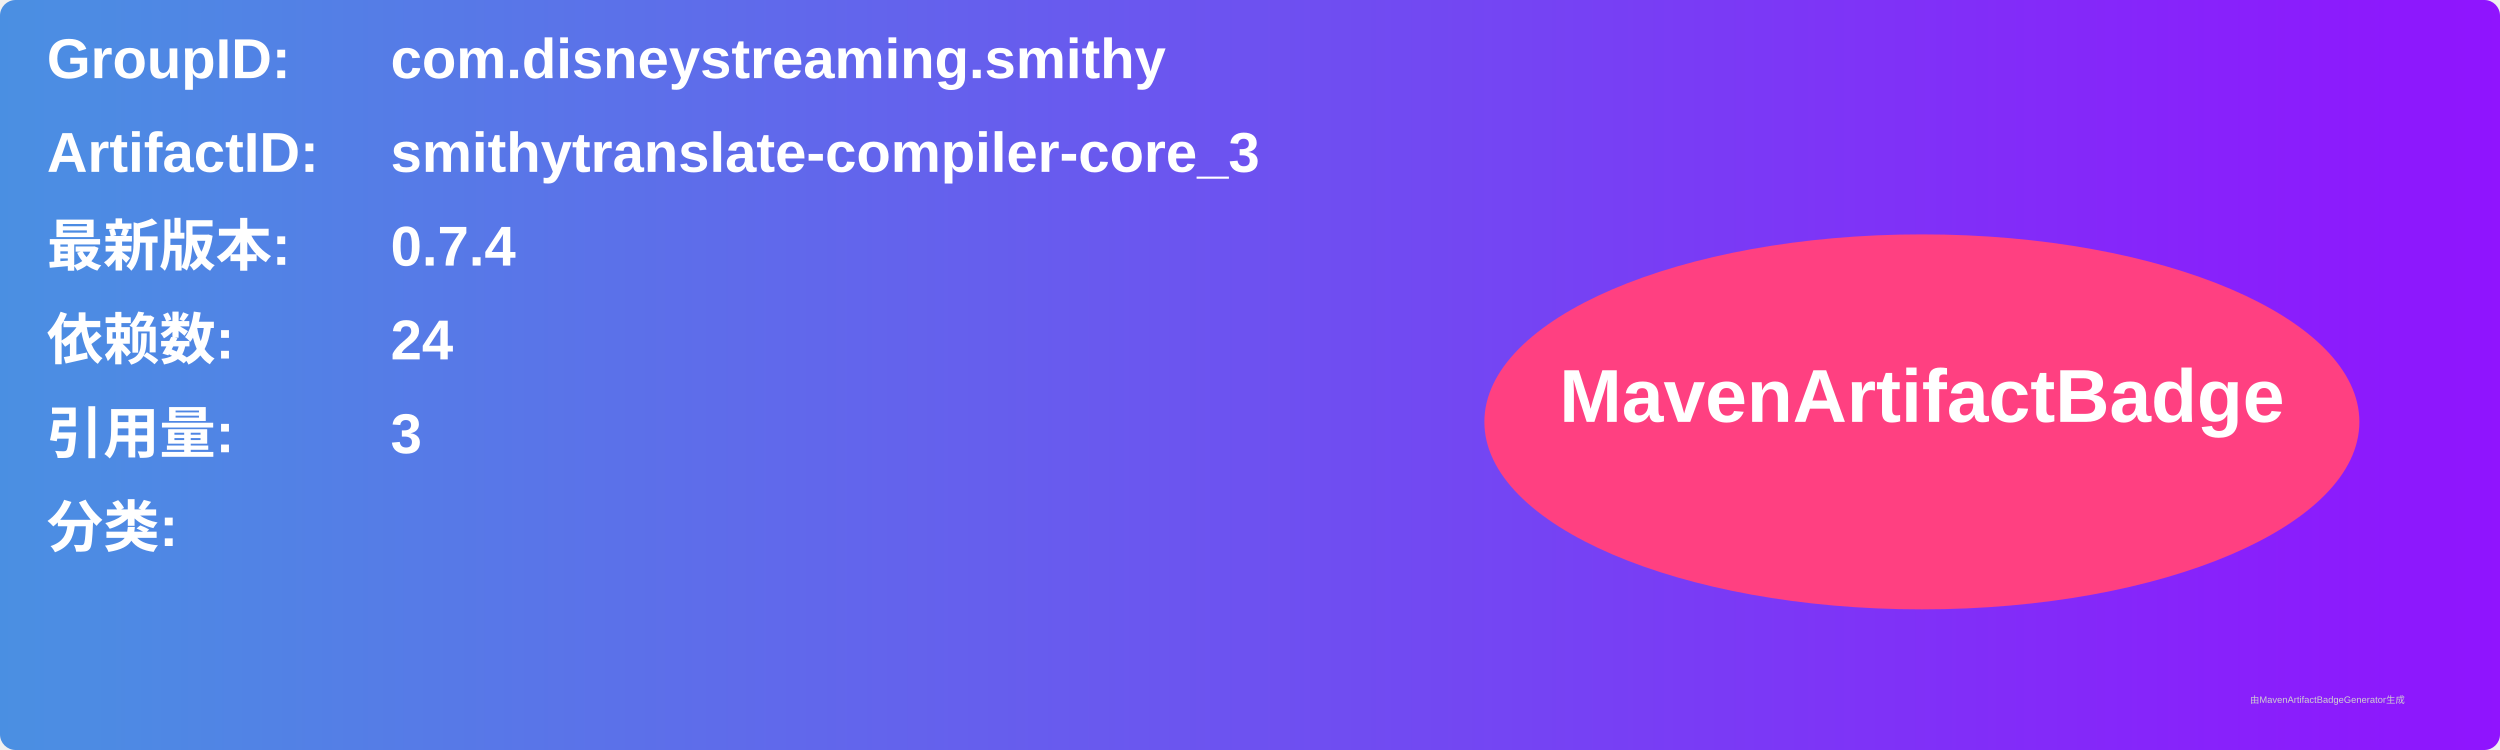
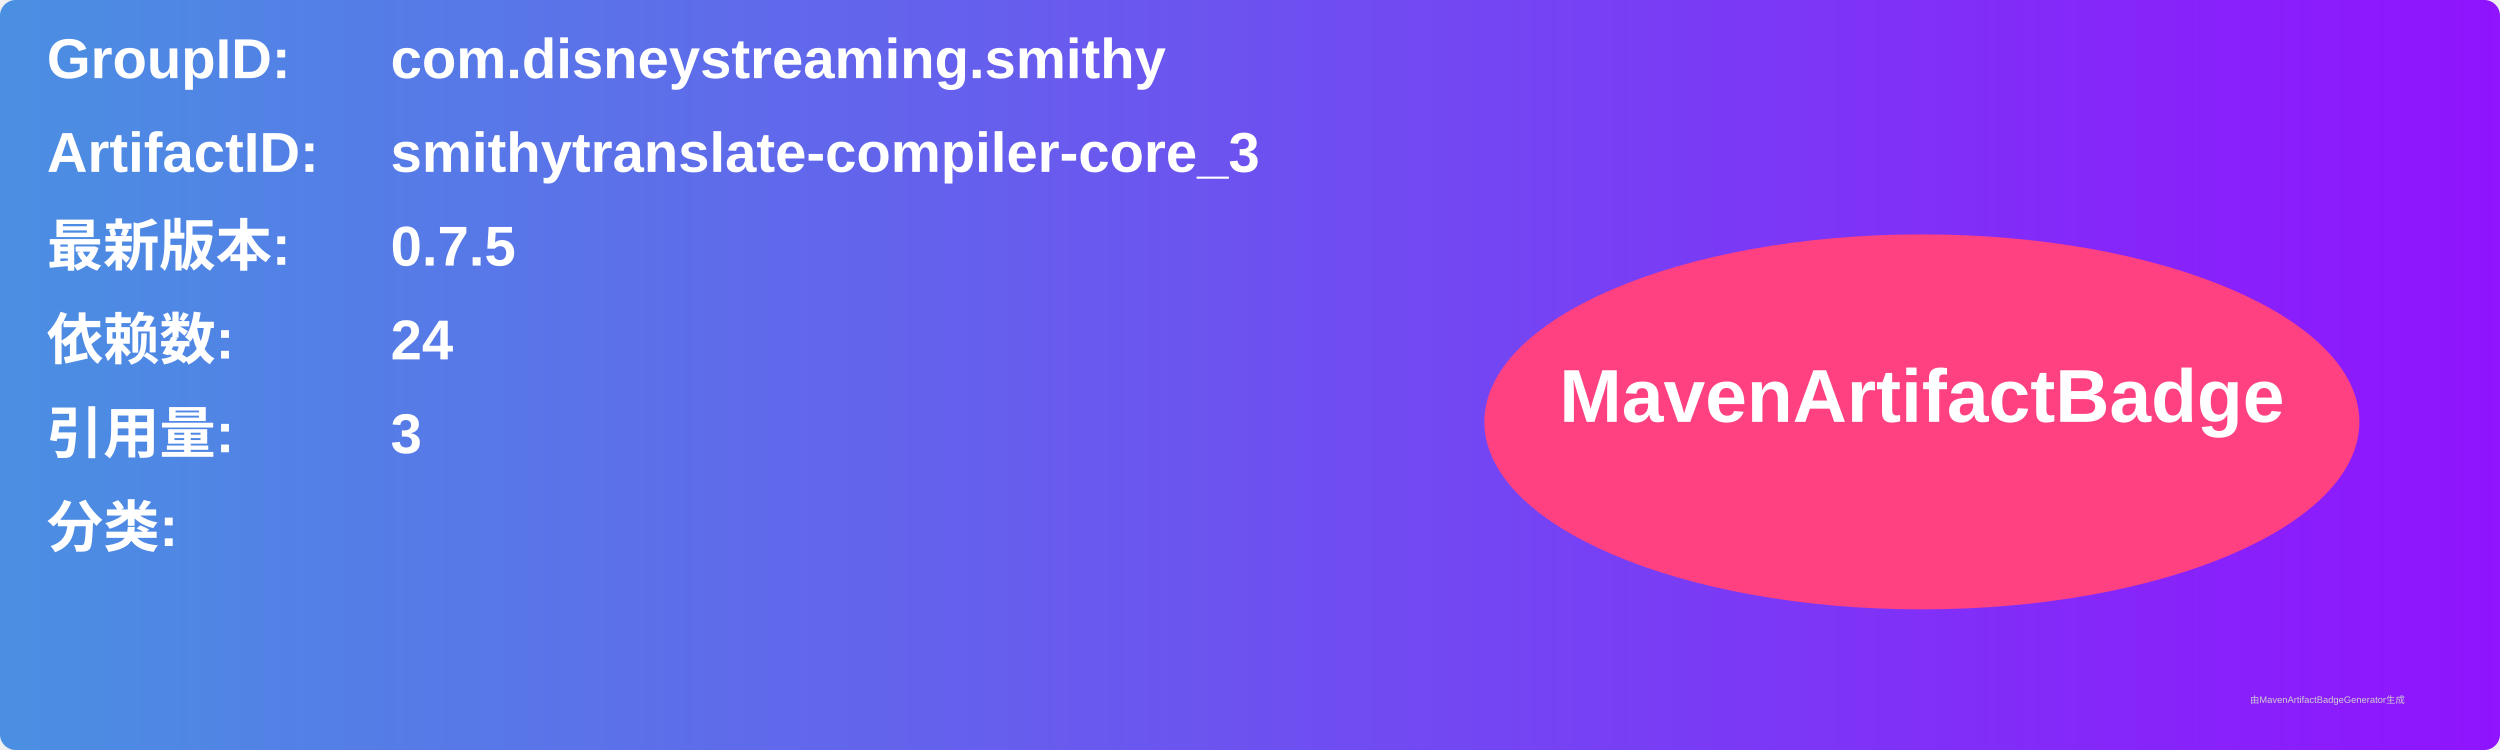
<svg xmlns="http://www.w3.org/2000/svg" width="800" height="240" viewBox="0 0 800 240">
  <linearGradient id="grad" x1="0%" y1="0%" x2="100%" y2="0%">
    <stop offset="0%" stop-color="#4a90e2" />
    <stop offset="100%" stop-color="#9013fe" />
  </linearGradient>
  <rect width="100%" height="100%" rx="5" ry="5" fill="url(#grad)" />
  <g transform="translate(15, 15)">
    <text x="0" y="10" font-family="Arial" font-size="18" fill="white" font-weight="bold" width="260">GroupID:</text>
    <text x="110" y="10" font-family="Arial" font-size="18" fill="white" font-weight="bold" width="460">com.disneystreaming.smithy</text>
    <text x="0" y="40" font-family="Arial" font-size="18" fill="white" font-weight="bold" width="260">ArtifactID:</text>
    <text x="110" y="40" font-family="Arial" font-size="18" fill="white" font-weight="bold" width="460">smithytranslate-compiler-core_3</text>
    <text x="0" y="70" font-family="Arial" font-size="18" fill="white" font-weight="bold">最新版本:</text>
    <text x="110" y="70" font-family="Arial" font-size="18" fill="white" font-weight="bold">
-       <tspan font-weight="bold">0.7.4</tspan>
+       <tspan font-weight="bold">0.7.5</tspan>
    </text>
    <text x="0" y="100" font-family="Arial" font-size="18" fill="white" font-weight="bold">依赖数: </text>
    <text x="110" y="100" font-family="Arial" font-size="18" fill="white">
      <tspan font-weight="bold">24</tspan>
    </text>
    <text x="0" y="130" font-family="Arial" font-size="18" fill="white" font-weight="bold">引用量: </text>
    <text x="110" y="130" font-family="Arial" font-size="18" fill="white">
      <tspan font-weight="bold">3</tspan>
    </text>
    <text x="0" y="160" font-family="Arial" font-size="18" fill="white" font-weight="bold">分类:</text>
    <text x="10" y="190" font-family="Arial" font-size="10" fill="white">
      <tspan font-weight="bold" />
    </text>
    <ellipse cx="600" cy="120" rx="140" ry="60" fill="#ff4081" />
    <text x="600" y="120" text-anchor="middle" font-family="Arial" font-size="24" fill="white" font-weight="bold">MavenArtifactBadge</text>
  </g>
  <text x="720" y="225" font-family="Arial" font-size="3" fill="#d0d0d0">由MavenArtifactBadgeGenerator生成</text>
</svg>
